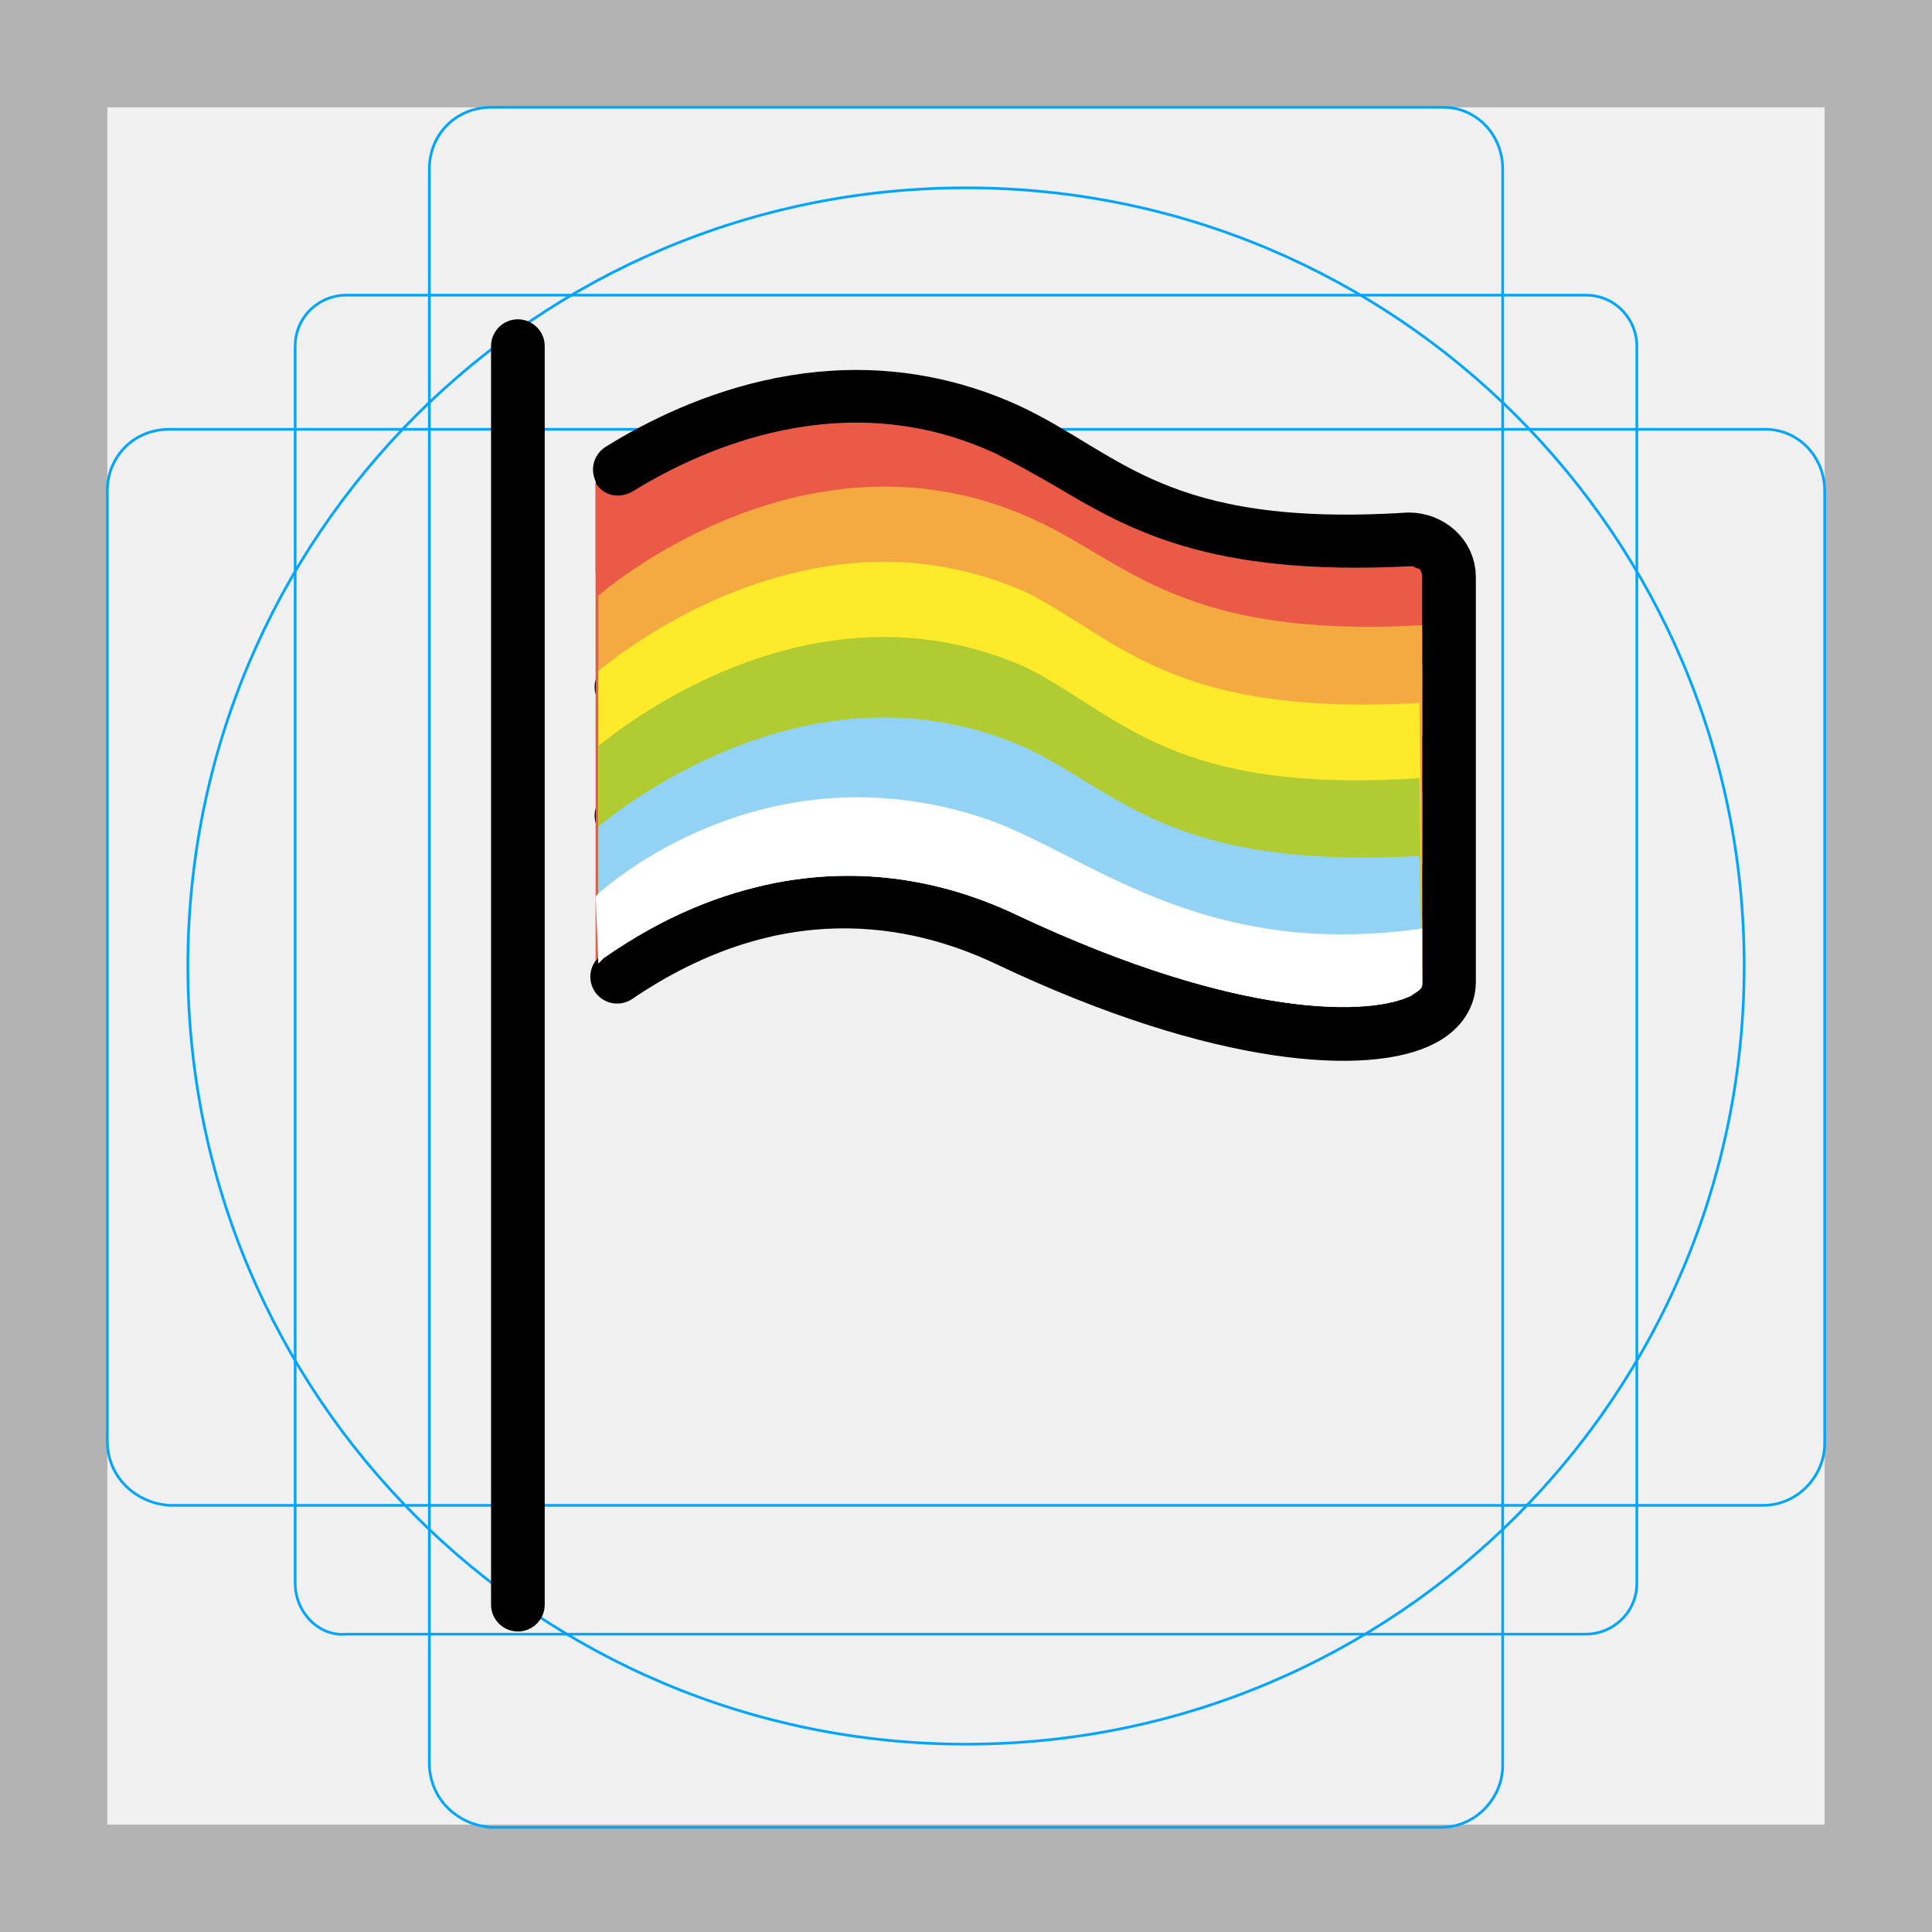
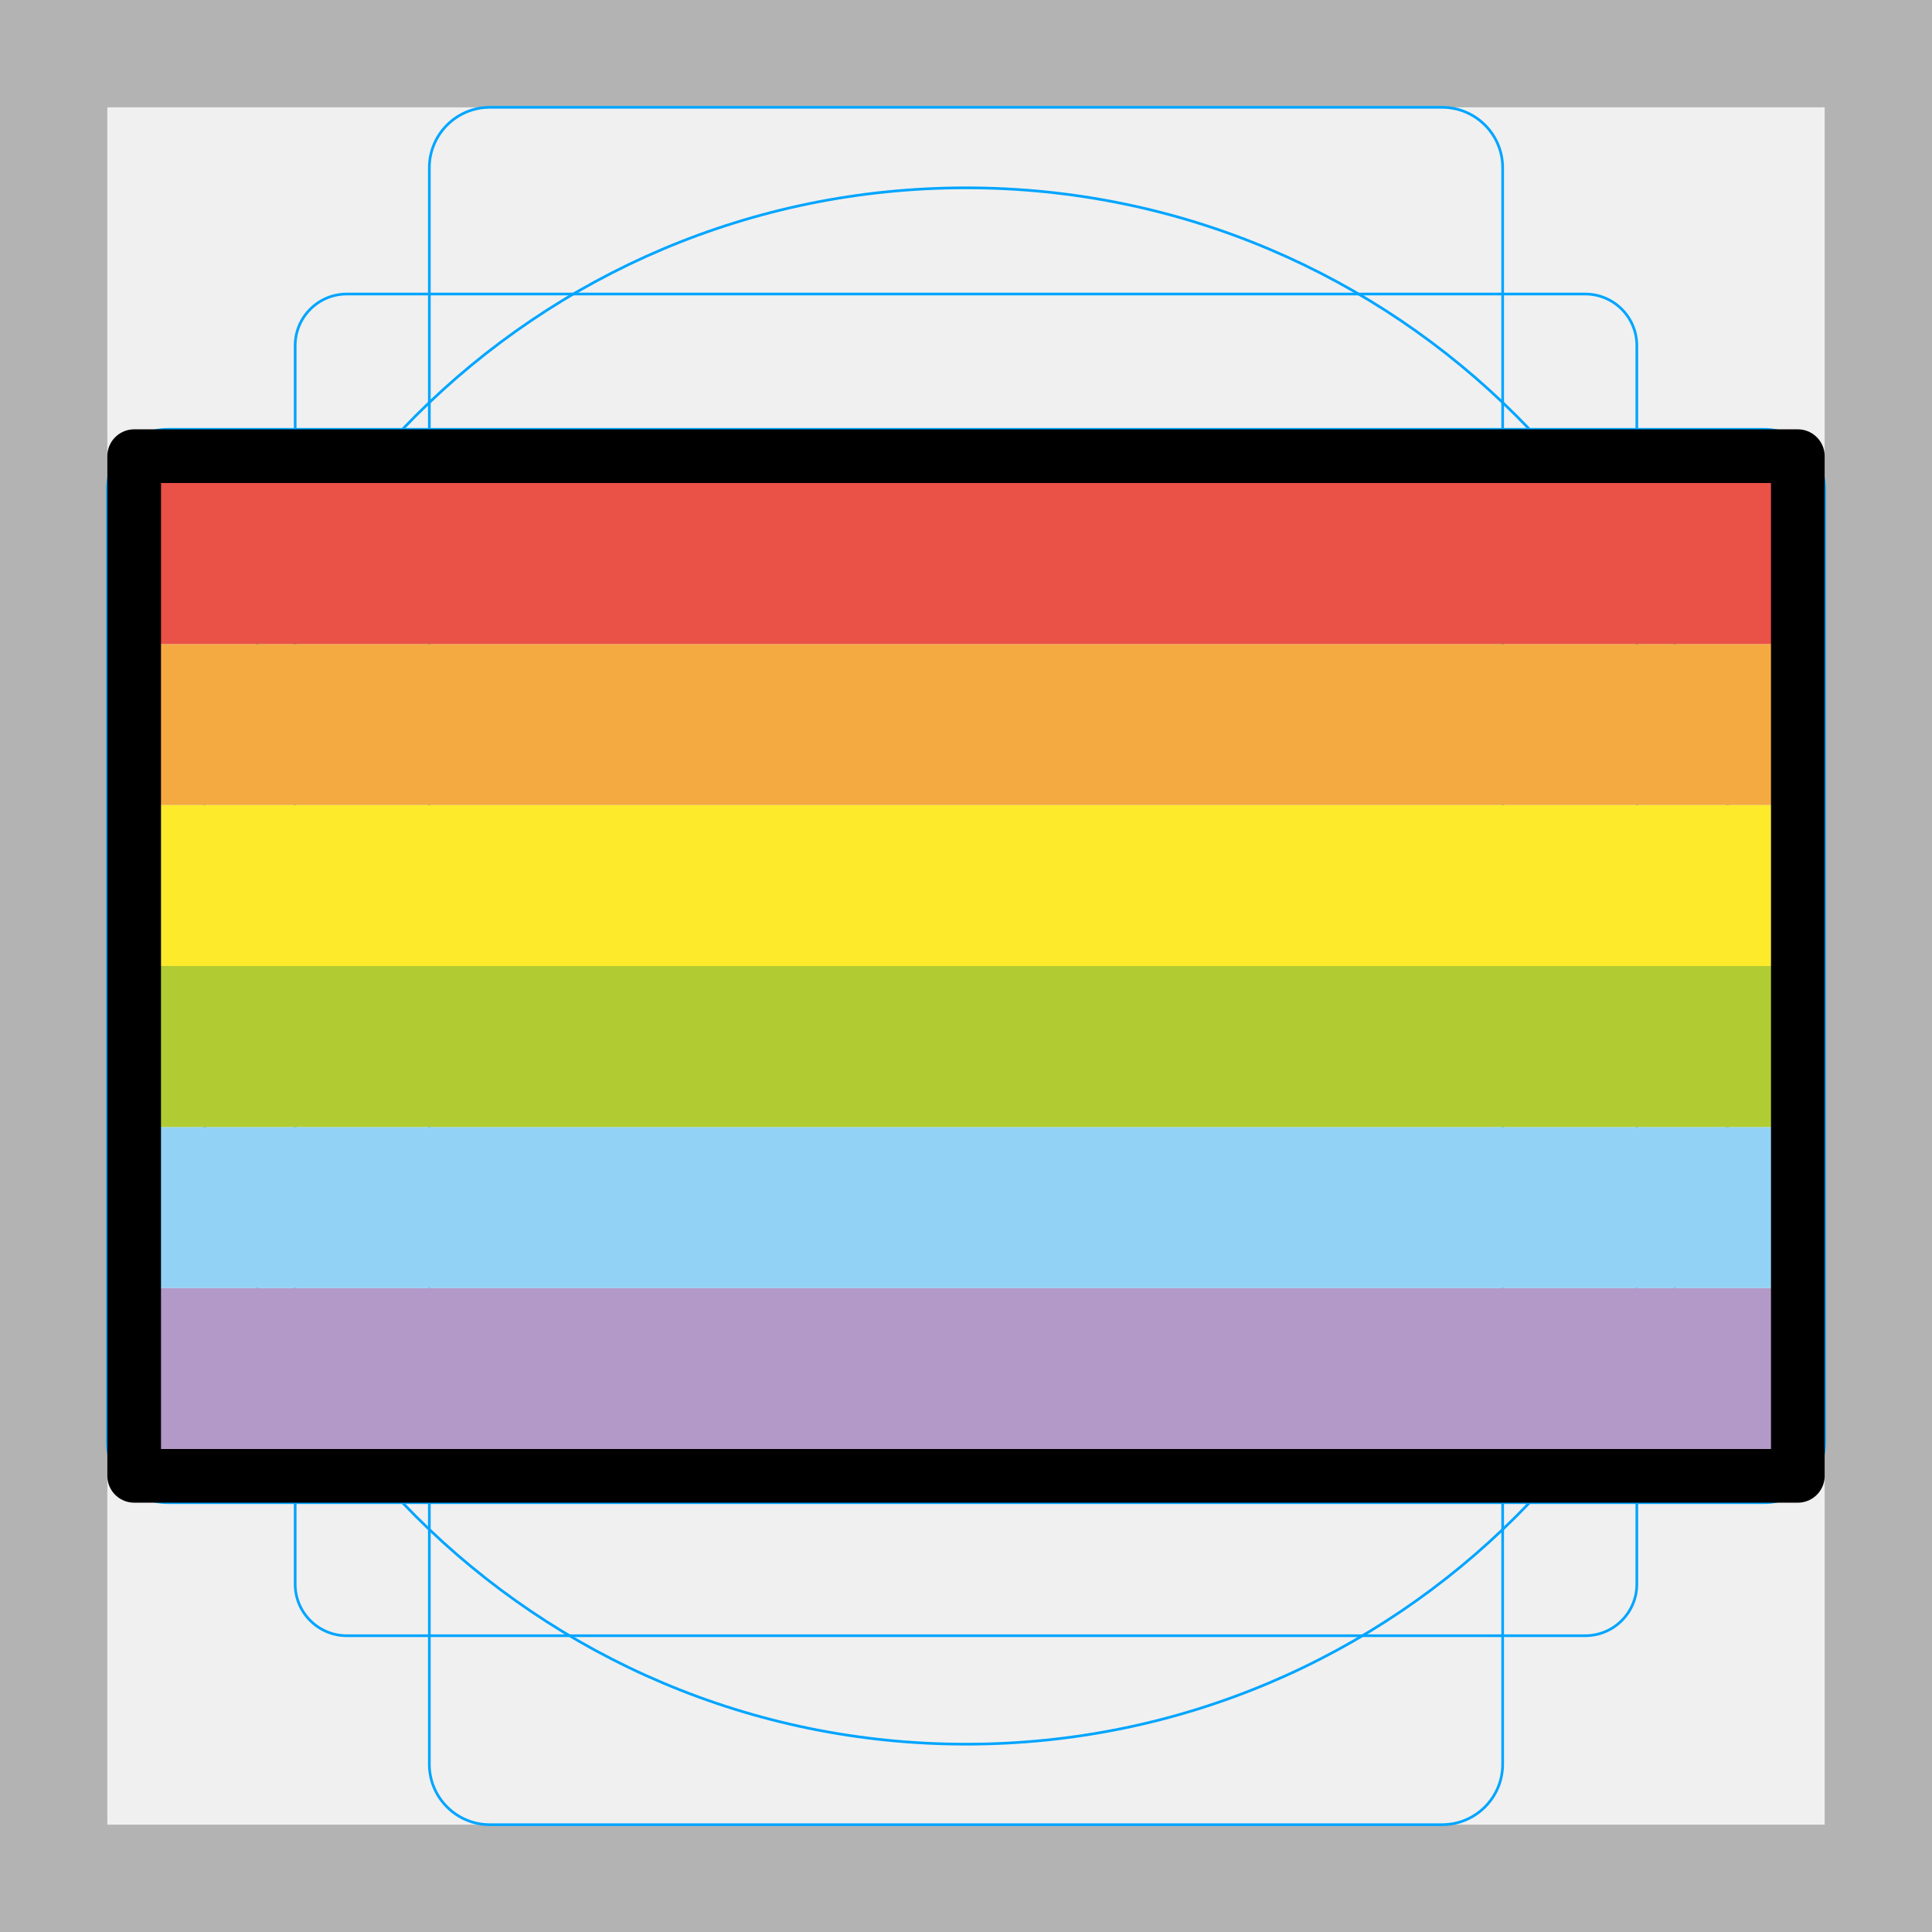
- <svg xmlns="http://www.w3.org/2000/svg" version="1.1" id="emoji" x="0" y="0" viewBox="0 0 72 72" enable-background="new 0 0 72 72" xml:space="preserve">
+ <svg viewBox="0 0 72 72" y="0" x="0" id="emoji">
  <g id="grid">
-     <path fill="#B3B3B3" d="M68,4v64H4V4H68 M72,0H0v72h72V0z" />
-     <path fill="none" stroke="#00A5FF" stroke-width="0.1" stroke-miterlimit="10" d="M12.9,11h46.2c1.1,0,1.9,0.9,1.9,1.9l0,0V59 c0,1.1-0.9,1.9-1.9,1.9H12.9C11.9,61,11,60.1,11,59l0,0V12.9C11,11.8,11.9,11,12.9,11L12.9,11z" />
-     <path fill="none" stroke="#00A5FF" stroke-width="0.1" stroke-miterlimit="10" d="M18.3,4h35.5C55,4,56,5,56,6.3v59.5 c0,1.2-1,2.3-2.3,2.3H18.3C17,68,16,67,16,65.7V6.3C16,5,17,4,18.3,4z" />
-     <path fill="none" stroke="#00A5FF" stroke-width="0.1" stroke-miterlimit="10" d="M68,18.3v35.5c0,1.2-1,2.3-2.3,2.3H6.3 C5,56,4,55,4,53.7V18.3C4,17,5,16,6.3,16h59.5C67,16,68,17,68,18.3z" />
-     <circle fill="none" stroke="#00A5FF" stroke-width="0.1" stroke-miterlimit="10" cx="36" cy="36" r="29" />
-   </g>
-   <g id="color">
-     <path fill="#FFFFFF" d="M33.3,31.9L33.3,31.9z" />
-     <path fill="#EA5A47" d="M52.9,21.2c0,0,0.1,0.1,0.1,0.3v15.1l0,0c-1.1,0.4-3.1,0.5-5.8,0c-2.4-0.5-5.4-1.4-9-3 c-2.3-1.1-5.6-1.9-9.4-0.8c-2,0.4-4.1,1.2-6.4,2.8c-0.1,0.1-0.2,0.2-0.2,0.2v-2.6v-2.5V25v-2.9V18l0,0c0.3,0.5,0.9,0.6,1.4,0.3 c2.6-1.6,7.9-4,13.5-1.4c0.8,0.4,1.5,0.8,2.2,1.2c2.7,1.6,5.7,3.4,13.3,3C52.7,21.1,52.8,21.2,52.9,21.2z" />
-     <path fill="#F4AA41" d="M53,23.3v13.3l0,0c0,0.2-0.3,0.3-0.4,0.4c-1.4,0.7-6.2,1-14.7-3c-2.3-1.1-5.4-1.9-9-1.2 c-2,0.4-4.1,1.2-6.4,2.8c-0.1,0.1-0.2,0.2-0.2,0.2v-2.6v-2.5V28v-2.9v-2.9c0,0,7.6-6.7,16.1-2.9C42,20.9,43.9,23.8,53,23.3L53,23.3 L53,23.3z" />
-     <path fill="#FCEA2B" d="M52.9,26.2L52.9,26.2L53,36.7l0,0c0,0.2-0.3,0.3-0.4,0.4c-1.4,0.7-6.2,1-14.7-3c-2.3-1.1-5.4-1.9-9-1.2 c-2,0.4-4.1,1.2-6.4,2.8c-0.1,0.1-0.2,0.2-0.2,0.2v-2.6v-2.5v-2.9V25l0,0c0.4-0.3,7.8-6.6,16-2.9C41.8,23.9,43.7,26.7,52.9,26.2z" />
-     <path fill="#B1CC33" d="M52.9,29L52.9,29l0.1,7.6l0,0c0,0.2-0.3,0.3-0.4,0.4c-1.4,0.7-6.2,1-14.7-3c-2.3-1.1-5.4-1.9-9-1.2 c-2,0.4-4.1,1.2-6.4,2.8c-0.1,0.1-0.2,0.2-0.2,0.2v-2.6v-2.5v-2.9l0,0c0.4-0.3,7.8-6.6,16-2.9C41.8,26.7,43.7,29.6,52.9,29z" />
-     <path fill="#92D3F5" d="M52.9,31.9L52.9,31.9l0.1,4.8l0,0c0,0.2-0.3,0.3-0.4,0.4c-1.4,0.7-6.2,1-14.7-3c-2.3-1.1-5.4-1.9-9-1.2 c-2,0.4-4.1,1.2-6.4,2.8c-0.1,0.1-0.2,0.2-0.2,0.2v-2.6v-2.5l0,0c0.4-0.3,7.8-6.6,16-2.9C41.8,29.6,43.7,32.4,52.9,31.9z" />
-     <path fill="#FFFFFF" d="M53,34.6v2.1l0,0c0,0.2-0.3,0.3-0.4,0.4c-1.4,0.7-6.2,1-14.7-3c-2.3-1.1-5.4-1.9-9-1.2 c-2,0.4-4.1,1.2-6.4,2.8c-0.1,0.1-0.2,0.2-0.2,0.2l0,0l-0.1-2.5c0,0,0,0,0.1-0.1l0,0c0.9-0.8,6.6-5.4,14.4-2.8 C40.5,31.8,44.7,35.8,53,34.6z" />
+     <path d="M68,4V68H4V4H68m4-4H0V72H72V0Z" fill="#b3b3b3" />
+     <path d="M12.923,10.958H59.077A1.923,1.923,0,0,1,61,12.881V59.035a1.923,1.923,0,0,1-1.923,1.923H12.923A1.923,1.923,0,0,1,11,59.035V12.881A1.923,1.923,0,0,1,12.923,10.958Z" fill="none" stroke="#00a5ff" stroke-miterlimit="10" stroke-width="0.1" />
+     <rect x="16" y="4" width="40" height="64" rx="2.254" ry="2.254" fill="none" stroke="#00a5ff" stroke-miterlimit="10" stroke-width="0.1" />
+     <rect x="16" y="4" width="40" height="64" rx="2.254" ry="2.254" transform="translate(72) rotate(90)" fill="none" stroke="#00a5ff" stroke-miterlimit="10" stroke-width="0.1" />
+     <circle cx="36" cy="36" r="29" fill="none" stroke="#00a5ff" stroke-miterlimit="10" stroke-width="0.1" />
  </g>
  <g id="hair" />
  <g id="skin" />
  <g id="skin-shadow" />
+   <g id="color">
+     <rect fill="#b399c8" stroke-width="0" x="5" y="48" width="62" height="6.2" />
+     <rect fill="#92d3f5" stroke-width="0" x="5" y="42" width="62" height="6" />
+     <rect fill="#b1cc33" stroke-width="0" x="5" y="36" width="62" height="6" />
+     <rect fill="#fcea2b" stroke-width="0" x="5" y="30" width="62" height="6" />
+     <rect fill="#f4aa41" stroke-width="0" x="5" y="24" width="62" height="6" />
+     <rect fill="#ea5147" stroke-width="0" x="5" y="17.8" width="62" height="6.2" />
+   </g>
  <g id="line">
-     <path fill="none" stroke="#000000" stroke-width="2" stroke-linecap="round" stroke-linejoin="round" stroke-miterlimit="10" d="M23.1,17.5c2.9-1.8,8.4-4.2,14.4-1.5c3.7,1.7,5.6,4.7,15,4.1c0.8,0,1.5,0.6,1.5,1.4c0,3.3,0,11.1,0,15.1c0,0.6-0.4,1.1-1,1.4 c-1.9,1-7.3,0.9-15.5-3c-3.4-1.6-8.6-2.6-14.5,1.4" />
-     <line fill="none" stroke="#000000" stroke-width="2" stroke-linecap="round" stroke-miterlimit="10" x1="19.3" y1="12.9" x2="19.3" y2="59.8" />
-     <path d="M54.5,23.6c0,0.5-0.4,1-0.9,1.1c-0.1,0-0.8,0.1-1.9,0.1c-2.5,0-7-0.3-10.6-2.3l-0.4-0.2c-4.7-2.6-8.8-4.9-17-0.5 c-0.5,0.3-1.3,0.1-1.5-0.4v-3.8c9.2-4.9,14.7-1.5,19.5,1.1l0.4,0.2c4.5,2.5,11.2,2,11.3,2c0.5-0.1,1,0.4,1.1,0.9 c0,0.4-0.2,0.8-0.5,1C54.3,22.9,54.5,23.2,54.5,23.6z" />
-     <path d="M51.7,29.5c-2.5,0-7.1-0.3-10.6-2.3L40.7,27c-4.7-2.6-8.7-4.9-17-0.5c-0.5,0.3-1.1,0.1-1.4-0.4s-0.1-1.1,0.4-1.4 c9.2-4.9,14.1-2.2,18.9,0.5l0.4,0.2c4.5,2.5,11.2,2,11.3,2c0.5-0.1,1,0.4,1.1,0.9c0,0.5-0.4,1-0.9,1.1 C53.5,29.5,52.8,29.5,51.7,29.5z" />
-     <path d="M51.7,34.3c-2.5,0-7.1-0.3-10.6-2.3l-0.4-0.2c-4.7-2.6-8.7-4.9-17-0.5c-0.5,0.3-1.1,0.1-1.4-0.4s-0.1-1.1,0.4-1.4 c9.2-4.9,14.1-2.2,18.9,0.5l0.4,0.2c4.5,2.5,11.2,2,11.3,2c0.5-0.1,1,0.4,1.1,0.9c0,0.5-0.4,1-0.9,1.1 C53.5,34.2,52.8,34.3,51.7,34.3z" />
-   </g>
-   <g id="color-foreground">
-     <path fill="#FFFFFF" d="M33.3,31.9L33.3,31.9z" />
-     <path fill="#EA5A47" d="M52.9,21.2c0,0,0.1,0.1,0.1,0.3v15.1l0,0c-1.1,0.4-3.1,0.5-5.8,0c-2.4-0.5-5.4-1.4-9-3 c-2.3-1.1-5.6-1.9-9.4-0.8c-2,0.4-4.1,1.2-6.4,2.8c-0.1,0.1-0.2,0.2-0.2,0.2v-2.6v-2.5V25v-2.9V18l0,0c0.3,0.5,0.9,0.6,1.4,0.3 c2.6-1.6,7.9-4,13.5-1.4c0.8,0.4,1.5,0.8,2.2,1.2c2.7,1.6,5.7,3.4,13.3,3C52.7,21.1,52.8,21.2,52.9,21.2z" />
-     <path fill="#F4AA41" d="M53,23.3v13.3l0,0c0,0.2-0.3,0.3-0.4,0.4c-1.4,0.7-6.2,1-14.7-3c-2.3-1.1-5.4-1.9-9-1.2 c-2,0.4-4.1,1.2-6.4,2.8c-0.1,0.1-0.2,0.2-0.2,0.2v-2.6v-2.5V28v-2.9v-2.9c0,0,7.6-6.7,16.1-2.9C42,20.9,43.9,23.8,53,23.3L53,23.3 L53,23.3z" />
-     <path fill="#FCEA2B" d="M52.9,26.2L52.9,26.2L53,36.7l0,0c0,0.2-0.3,0.3-0.4,0.4c-1.4,0.7-6.2,1-14.7-3c-2.3-1.1-5.4-1.9-9-1.2 c-2,0.4-4.1,1.2-6.4,2.8c-0.1,0.1-0.2,0.2-0.2,0.2v-2.6v-2.5v-2.9V25l0,0c0.4-0.3,7.8-6.6,16-2.9C41.8,23.9,43.7,26.7,52.9,26.2z" />
-     <path fill="#B1CC33" d="M52.9,29L52.9,29l0.1,7.6l0,0c0,0.2-0.3,0.3-0.4,0.4c-1.4,0.7-6.2,1-14.7-3c-2.3-1.1-5.4-1.9-9-1.2 c-2,0.4-4.1,1.2-6.4,2.8c-0.1,0.1-0.2,0.2-0.2,0.2v-2.6v-2.5v-2.9l0,0c0.4-0.3,7.8-6.6,16-2.9C41.8,26.7,43.7,29.6,52.9,29z" />
-     <path fill="#92D3F5" d="M52.9,31.9L52.9,31.9l0.1,4.8l0,0c0,0.2-0.3,0.3-0.4,0.4c-1.4,0.7-6.2,1-14.7-3c-2.3-1.1-5.4-1.9-9-1.2 c-2,0.4-4.1,1.2-6.4,2.8c-0.1,0.1-0.2,0.2-0.2,0.2v-2.6v-2.5l0,0c0.4-0.3,7.8-6.6,16-2.9C41.8,29.6,43.7,32.4,52.9,31.9z" />
-     <path fill="#FFFFFF" d="M53,34.6v2.1l0,0c0,0.2-0.3,0.3-0.4,0.4c-1.4,0.7-6.2,1-14.7-3c-2.3-1.1-5.4-1.9-9-1.2 c-2,0.4-4.1,1.2-6.4,2.8c-0.1,0.1-0.2,0.2-0.2,0.2l0,0l-0.1-2.5c0,0,0,0,0.1-0.1l0,0c0.9-0.8,6.6-5.4,14.4-2.8 C40.5,31.8,44.7,35.8,53,34.6z" />
+     <rect x="5" y="17" width="62" height="38" fill="none" stroke="#000" stroke-linecap="round" stroke-linejoin="round" stroke-width="2" />
  </g>
</svg>
